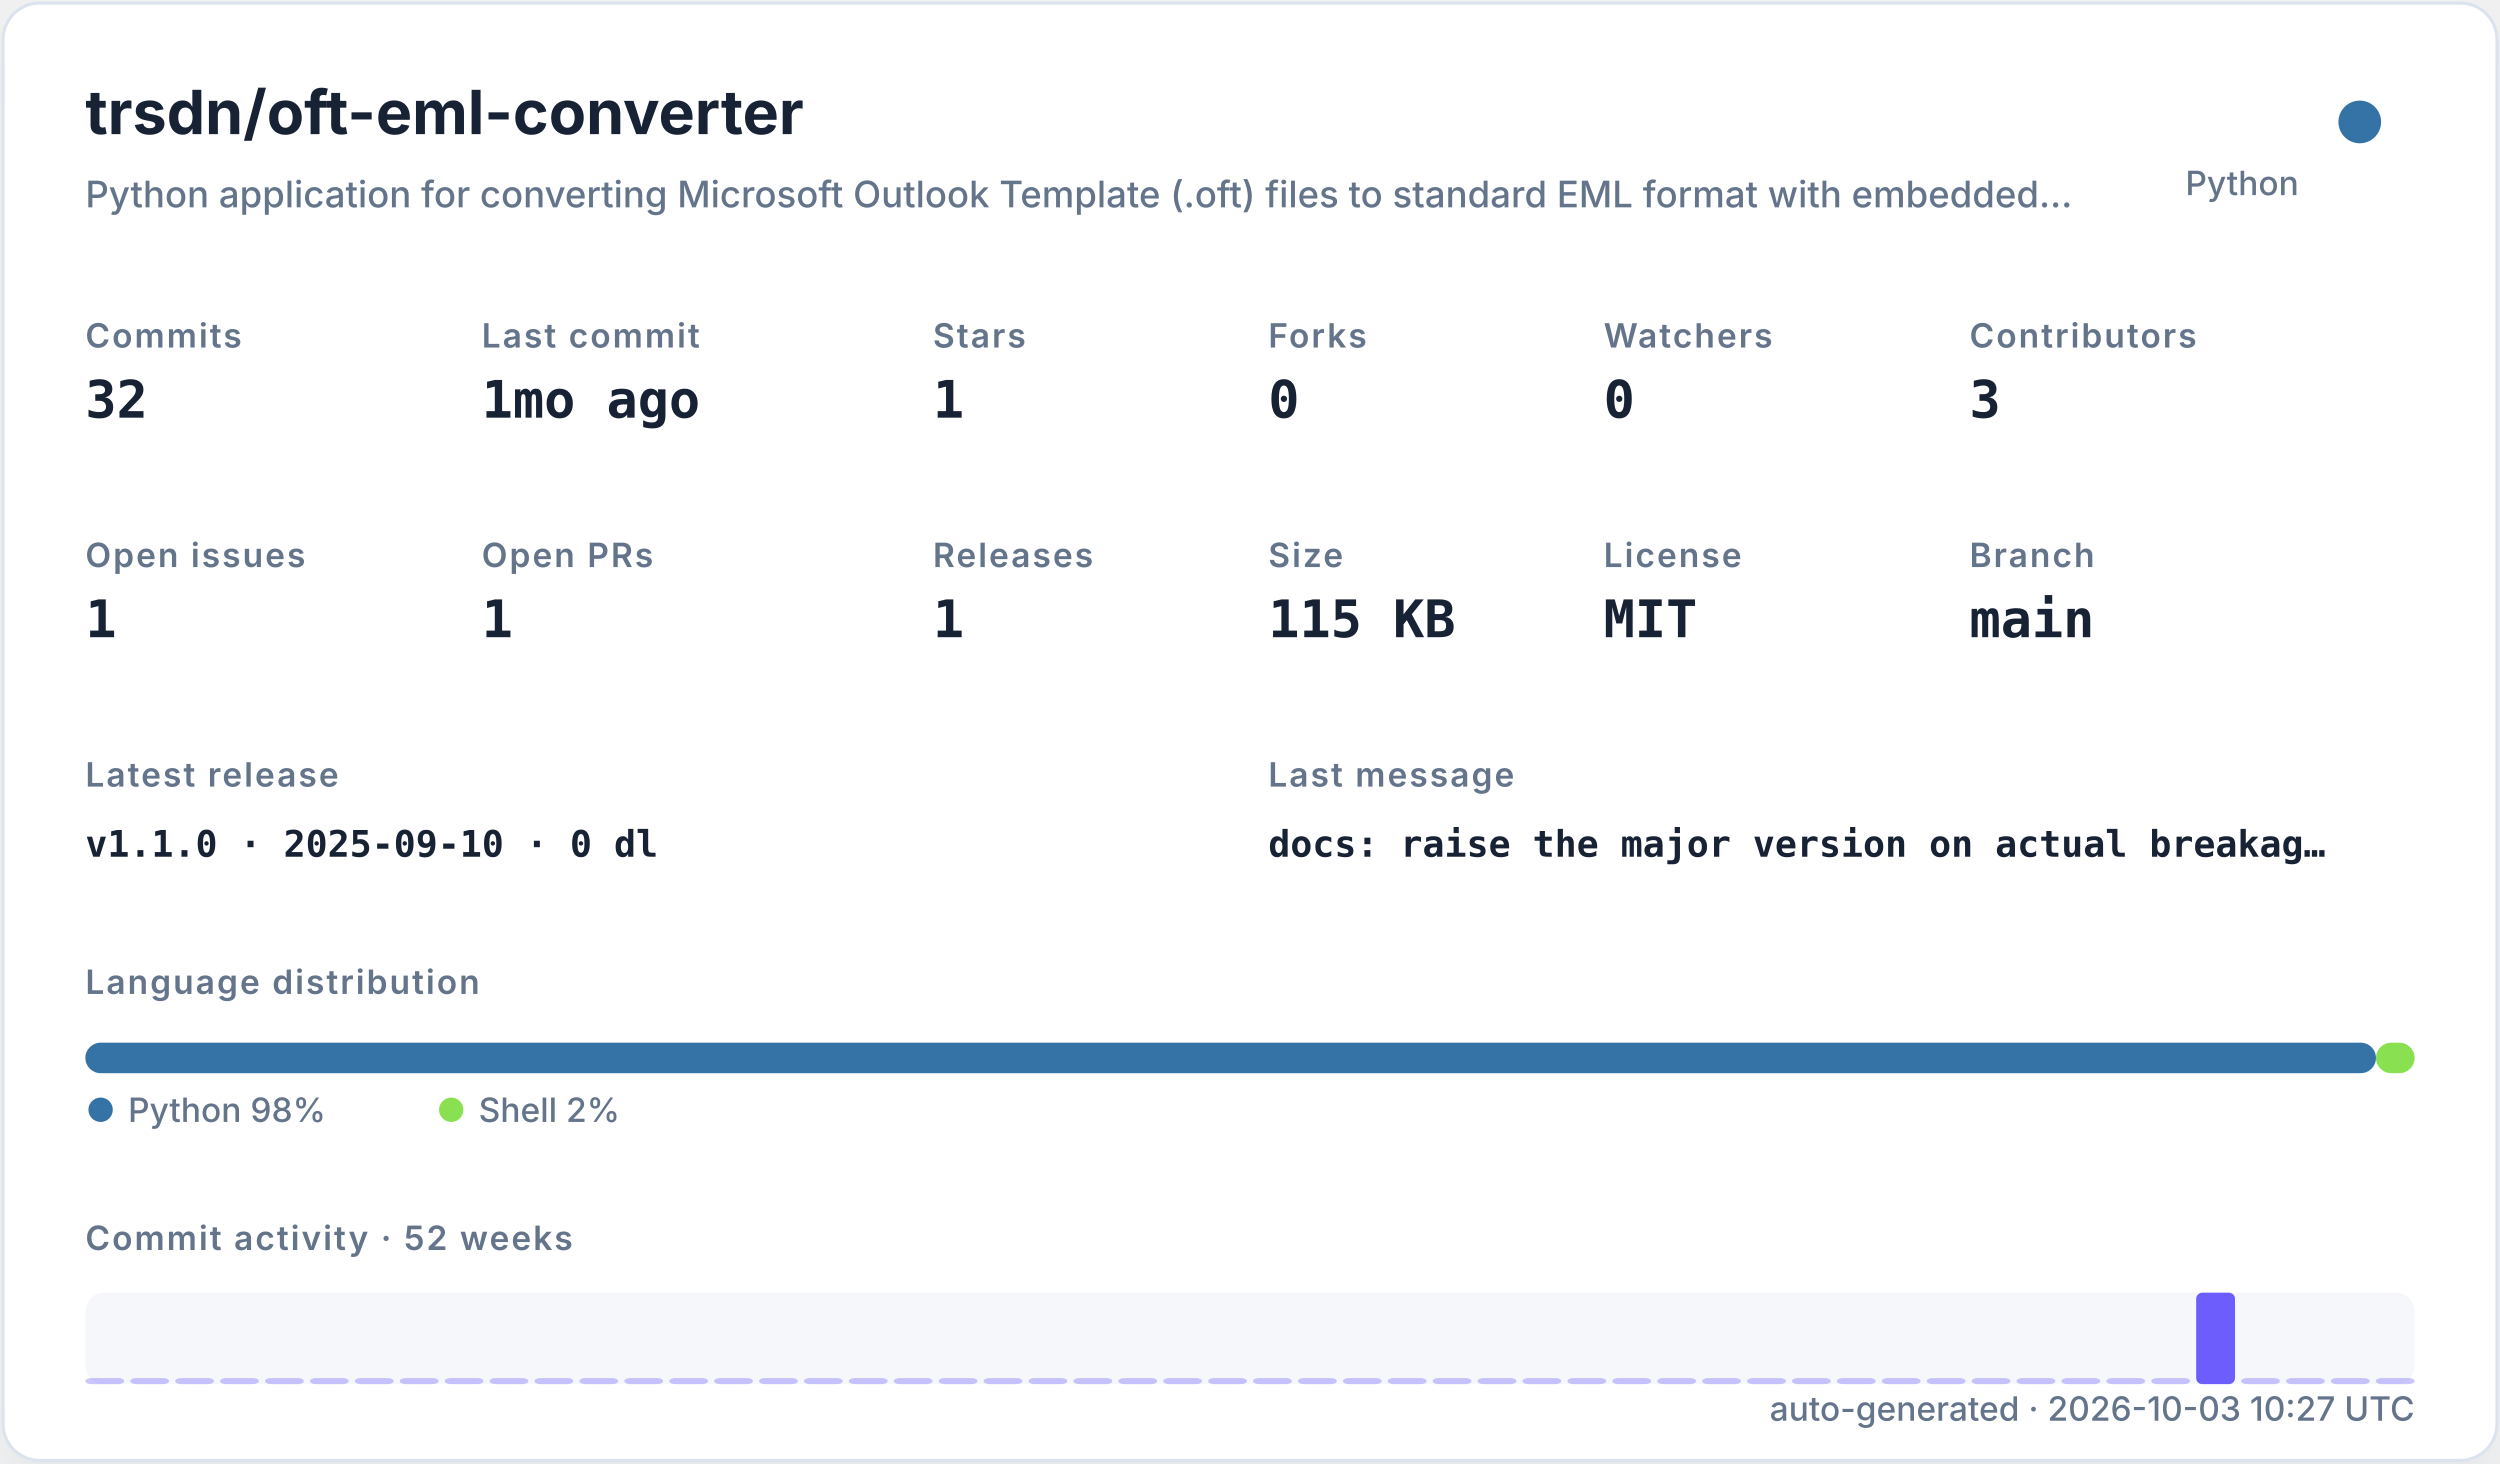
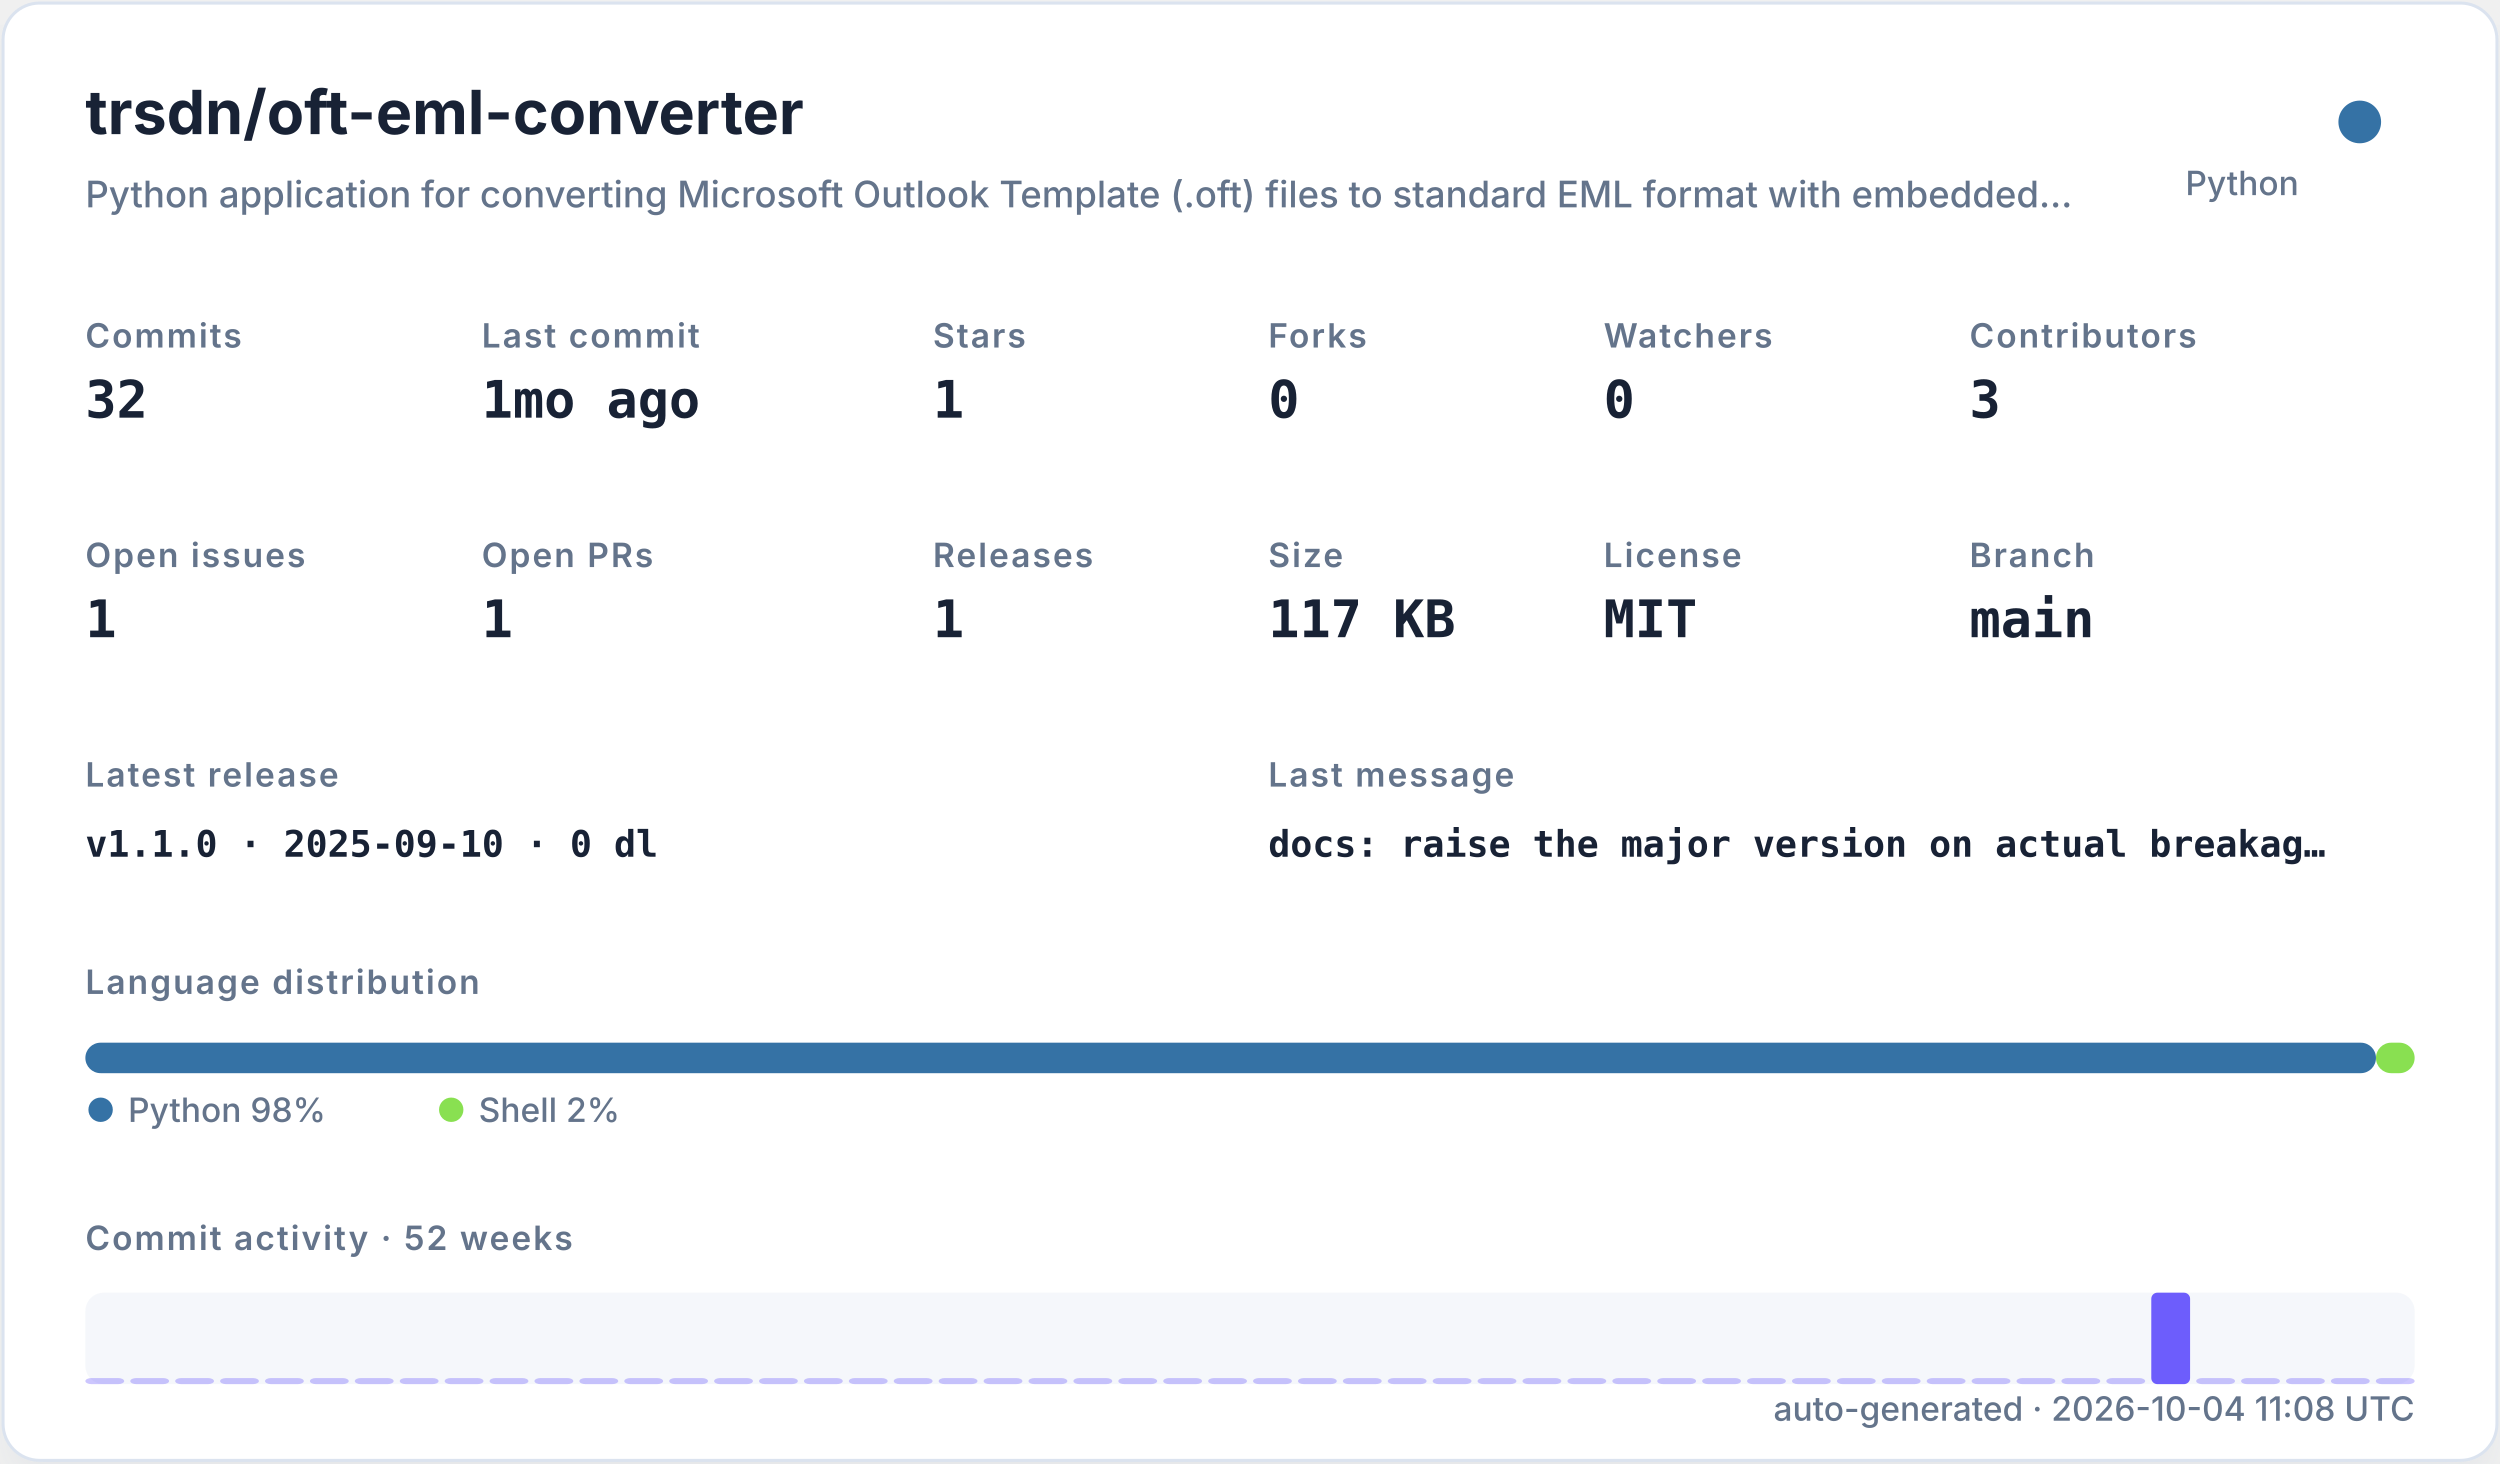
<svg xmlns="http://www.w3.org/2000/svg" width="820" height="480" viewBox="0 0 820 480" role="img">
  <defs>
    <filter id="shadow" x="-10%" y="-10%" width="120%" height="120%">
      <feDropShadow dx="0" dy="8" stdDeviation="10" flood-color="#94a3b8" flood-opacity="0.16" />
    </filter>
    <style>
    .title { font: 700 20px -apple-system,BlinkMacSystemFont,"Segoe UI",sans-serif; fill: #182235; }
    .subtitle { font: 500 12px -apple-system,BlinkMacSystemFont,"Segoe UI",sans-serif; fill: #64748b; }
    .label { font: 600 11px -apple-system,BlinkMacSystemFont,"Segoe UI",sans-serif; fill: #64748b; text-transform: uppercase; letter-spacing: .06em; }
    .value { font: 700 17px ui-monospace,SFMono-Regular,Menlo,monospace; fill: #182235; }
    .small { font: 500 11px -apple-system,BlinkMacSystemFont,"Segoe UI",sans-serif; fill: #64748b; }
    .tiny { font: 500 10px -apple-system,BlinkMacSystemFont,"Segoe UI",sans-serif; fill: #64748b; }
    .mono { font: 650 12px ui-monospace,SFMono-Regular,Menlo,monospace; fill: #182235; }
  </style>
  </defs>
  <rect x="1" y="1" width="818" height="478" rx="12" fill="#ffffff" stroke="#dbe3ef" filter="url(#shadow)" />
  <text x="28" y="44" class="title">trsdn/oft-eml-converter</text>
  <text x="28" y="68" class="subtitle">Python application for converting Microsoft Outlook Template (.oft) files to standard EML format with embedded…</text>
  <circle cx="774" cy="40" r="7" fill="#3572A5" />
  <text x="754" y="64" text-anchor="end" class="small">Python</text>
  <text x="28" y="114" class="label">Commits</text>
  <text x="28" y="137" class="value">32</text>
  <text x="158" y="114" class="label">Last commit</text>
  <text x="158" y="137" class="value">1mo ago</text>
  <text x="306" y="114" class="label">Stars</text>
  <text x="306" y="137" class="value">1</text>
  <text x="416" y="114" class="label">Forks</text>
  <text x="416" y="137" class="value">0</text>
  <text x="526" y="114" class="label">Watchers</text>
  <text x="526" y="137" class="value">0</text>
  <text x="646" y="114" class="label">Contributors</text>
  <text x="646" y="137" class="value">3</text>
  <text x="28" y="186" class="label">Open issues</text>
  <text x="28" y="209" class="value">1</text>
  <text x="158" y="186" class="label">Open PRs</text>
  <text x="158" y="209" class="value">1</text>
  <text x="306" y="186" class="label">Releases</text>
  <text x="306" y="209" class="value">1</text>
  <text x="416" y="186" class="label">Size</text>
-   <text x="416" y="209" class="value">115 KB</text>
+   <text x="416" y="209" class="value">117 KB</text>
  <text x="526" y="186" class="label">License</text>
  <text x="526" y="209" class="value">MIT</text>
  <text x="646" y="186" class="label">Branch</text>
  <text x="646" y="209" class="value">main</text>
  <text x="28" y="258" class="label">Latest release</text>
  <text x="28" y="281" class="mono">v1.1.0 · 2025-09-10 · 0 dl</text>
  <text x="416" y="258" class="label">Last message</text>
  <text x="416" y="281" class="mono">docs: raise the major version on actual breakag…</text>
  <text x="28" y="326" class="label">Language distribution</text>
  <rect x="28.00" y="342" width="751.32" height="10" rx="5" fill="#3572A5" />
  <rect x="779.32" y="342" width="12.68" height="10" rx="5" fill="#89e051" />
  <circle cx="33" cy="364" r="4" fill="#3572A5" />
  <text x="42" y="368" class="small">Python 98%</text>
  <circle cx="148" cy="364" r="4" fill="#89e051" />
  <text x="157" y="368" class="small">Shell 2%</text>
  <text x="28" y="410" class="label">Commit activity · 52 weeks</text>
  <rect x="28" y="424" width="764" height="30" rx="6" fill="#e8edf5" opacity=".42" />
  <rect x="28.00" y="452.00" width="12.73" height="2.00" rx="2" fill="#6d5dfc" opacity="0.35" />
  <rect x="42.73" y="452.00" width="12.73" height="2.00" rx="2" fill="#6d5dfc" opacity="0.35" />
  <rect x="57.46" y="452.00" width="12.73" height="2.00" rx="2" fill="#6d5dfc" opacity="0.35" />
  <rect x="72.19" y="452.00" width="12.73" height="2.00" rx="2" fill="#6d5dfc" opacity="0.35" />
  <rect x="86.92" y="452.00" width="12.73" height="2.00" rx="2" fill="#6d5dfc" opacity="0.35" />
  <rect x="101.65" y="452.00" width="12.73" height="2.00" rx="2" fill="#6d5dfc" opacity="0.35" />
  <rect x="116.38" y="452.00" width="12.73" height="2.00" rx="2" fill="#6d5dfc" opacity="0.35" />
  <rect x="131.12" y="452.00" width="12.73" height="2.00" rx="2" fill="#6d5dfc" opacity="0.35" />
  <rect x="145.85" y="452.00" width="12.73" height="2.00" rx="2" fill="#6d5dfc" opacity="0.35" />
  <rect x="160.58" y="452.00" width="12.73" height="2.00" rx="2" fill="#6d5dfc" opacity="0.35" />
  <rect x="175.31" y="452.00" width="12.73" height="2.00" rx="2" fill="#6d5dfc" opacity="0.35" />
  <rect x="190.04" y="452.00" width="12.73" height="2.00" rx="2" fill="#6d5dfc" opacity="0.35" />
  <rect x="204.77" y="452.00" width="12.73" height="2.00" rx="2" fill="#6d5dfc" opacity="0.35" />
  <rect x="219.50" y="452.00" width="12.73" height="2.00" rx="2" fill="#6d5dfc" opacity="0.35" />
  <rect x="234.23" y="452.00" width="12.73" height="2.00" rx="2" fill="#6d5dfc" opacity="0.35" />
  <rect x="248.96" y="452.00" width="12.73" height="2.00" rx="2" fill="#6d5dfc" opacity="0.35" />
  <rect x="263.69" y="452.00" width="12.73" height="2.00" rx="2" fill="#6d5dfc" opacity="0.35" />
  <rect x="278.42" y="452.00" width="12.73" height="2.00" rx="2" fill="#6d5dfc" opacity="0.35" />
  <rect x="293.15" y="452.00" width="12.73" height="2.00" rx="2" fill="#6d5dfc" opacity="0.35" />
  <rect x="307.88" y="452.00" width="12.73" height="2.00" rx="2" fill="#6d5dfc" opacity="0.35" />
  <rect x="322.62" y="452.00" width="12.73" height="2.00" rx="2" fill="#6d5dfc" opacity="0.35" />
  <rect x="337.35" y="452.00" width="12.73" height="2.00" rx="2" fill="#6d5dfc" opacity="0.35" />
  <rect x="352.08" y="452.00" width="12.73" height="2.00" rx="2" fill="#6d5dfc" opacity="0.35" />
  <rect x="366.81" y="452.00" width="12.73" height="2.00" rx="2" fill="#6d5dfc" opacity="0.35" />
  <rect x="381.54" y="452.00" width="12.73" height="2.00" rx="2" fill="#6d5dfc" opacity="0.35" />
  <rect x="396.27" y="452.00" width="12.73" height="2.00" rx="2" fill="#6d5dfc" opacity="0.35" />
  <rect x="411.00" y="452.00" width="12.73" height="2.00" rx="2" fill="#6d5dfc" opacity="0.35" />
  <rect x="425.73" y="452.00" width="12.73" height="2.00" rx="2" fill="#6d5dfc" opacity="0.35" />
  <rect x="440.46" y="452.00" width="12.73" height="2.00" rx="2" fill="#6d5dfc" opacity="0.35" />
  <rect x="455.19" y="452.00" width="12.73" height="2.00" rx="2" fill="#6d5dfc" opacity="0.35" />
  <rect x="469.92" y="452.00" width="12.73" height="2.00" rx="2" fill="#6d5dfc" opacity="0.35" />
  <rect x="484.65" y="452.00" width="12.73" height="2.00" rx="2" fill="#6d5dfc" opacity="0.35" />
  <rect x="499.38" y="452.00" width="12.73" height="2.00" rx="2" fill="#6d5dfc" opacity="0.35" />
  <rect x="514.12" y="452.00" width="12.73" height="2.00" rx="2" fill="#6d5dfc" opacity="0.35" />
  <rect x="528.85" y="452.00" width="12.73" height="2.00" rx="2" fill="#6d5dfc" opacity="0.35" />
  <rect x="543.58" y="452.00" width="12.73" height="2.00" rx="2" fill="#6d5dfc" opacity="0.35" />
  <rect x="558.31" y="452.00" width="12.73" height="2.00" rx="2" fill="#6d5dfc" opacity="0.35" />
  <rect x="573.04" y="452.00" width="12.73" height="2.00" rx="2" fill="#6d5dfc" opacity="0.35" />
  <rect x="587.77" y="452.00" width="12.73" height="2.00" rx="2" fill="#6d5dfc" opacity="0.35" />
  <rect x="602.50" y="452.00" width="12.73" height="2.00" rx="2" fill="#6d5dfc" opacity="0.35" />
  <rect x="617.23" y="452.00" width="12.73" height="2.00" rx="2" fill="#6d5dfc" opacity="0.35" />
  <rect x="631.96" y="452.00" width="12.73" height="2.00" rx="2" fill="#6d5dfc" opacity="0.35" />
  <rect x="646.69" y="452.00" width="12.73" height="2.00" rx="2" fill="#6d5dfc" opacity="0.35" />
  <rect x="661.42" y="452.00" width="12.73" height="2.00" rx="2" fill="#6d5dfc" opacity="0.35" />
  <rect x="676.15" y="452.00" width="12.73" height="2.00" rx="2" fill="#6d5dfc" opacity="0.35" />
  <rect x="690.88" y="452.00" width="12.73" height="2.00" rx="2" fill="#6d5dfc" opacity="0.35" />
-   <rect x="705.62" y="452.00" width="12.73" height="2.00" rx="2" fill="#6d5dfc" opacity="0.35" />
-   <rect x="720.35" y="424.00" width="12.73" height="30.00" rx="2" fill="#6d5dfc" opacity="1.00" />
+   <rect x="705.62" y="424.00" width="12.73" height="30.00" rx="2" fill="#6d5dfc" opacity="1.00" />
+   <rect x="720.35" y="452.00" width="12.73" height="2.00" rx="2" fill="#6d5dfc" opacity="0.35" />
  <rect x="735.08" y="452.00" width="12.73" height="2.00" rx="2" fill="#6d5dfc" opacity="0.35" />
  <rect x="749.81" y="452.00" width="12.73" height="2.00" rx="2" fill="#6d5dfc" opacity="0.35" />
  <rect x="764.54" y="452.00" width="12.73" height="2.00" rx="2" fill="#6d5dfc" opacity="0.35" />
  <rect x="779.27" y="452.00" width="12.73" height="2.00" rx="2" fill="#6d5dfc" opacity="0.35" />
-   <text x="792" y="466" text-anchor="end" class="small">auto-generated · 2026-10-03 10:27 UTC</text>
+   <text x="792" y="466" text-anchor="end" class="small">auto-generated · 2026-10-04 11:08 UTC</text>
</svg>
